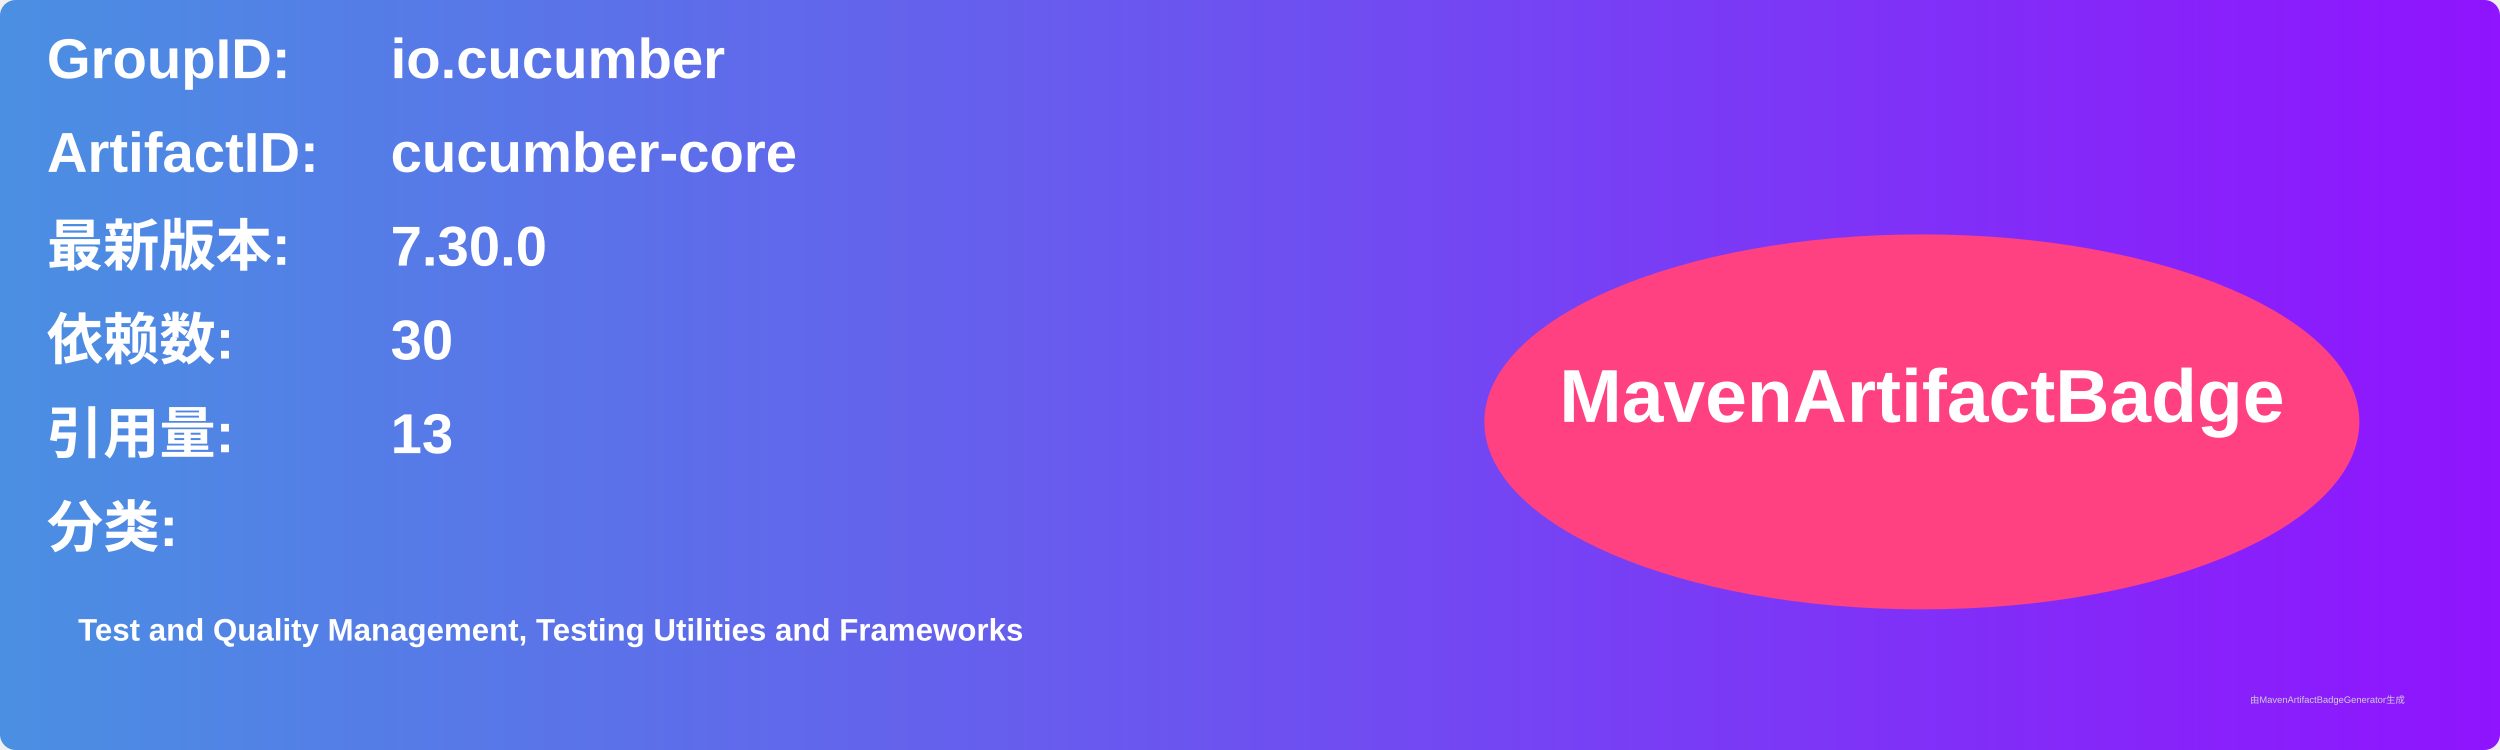
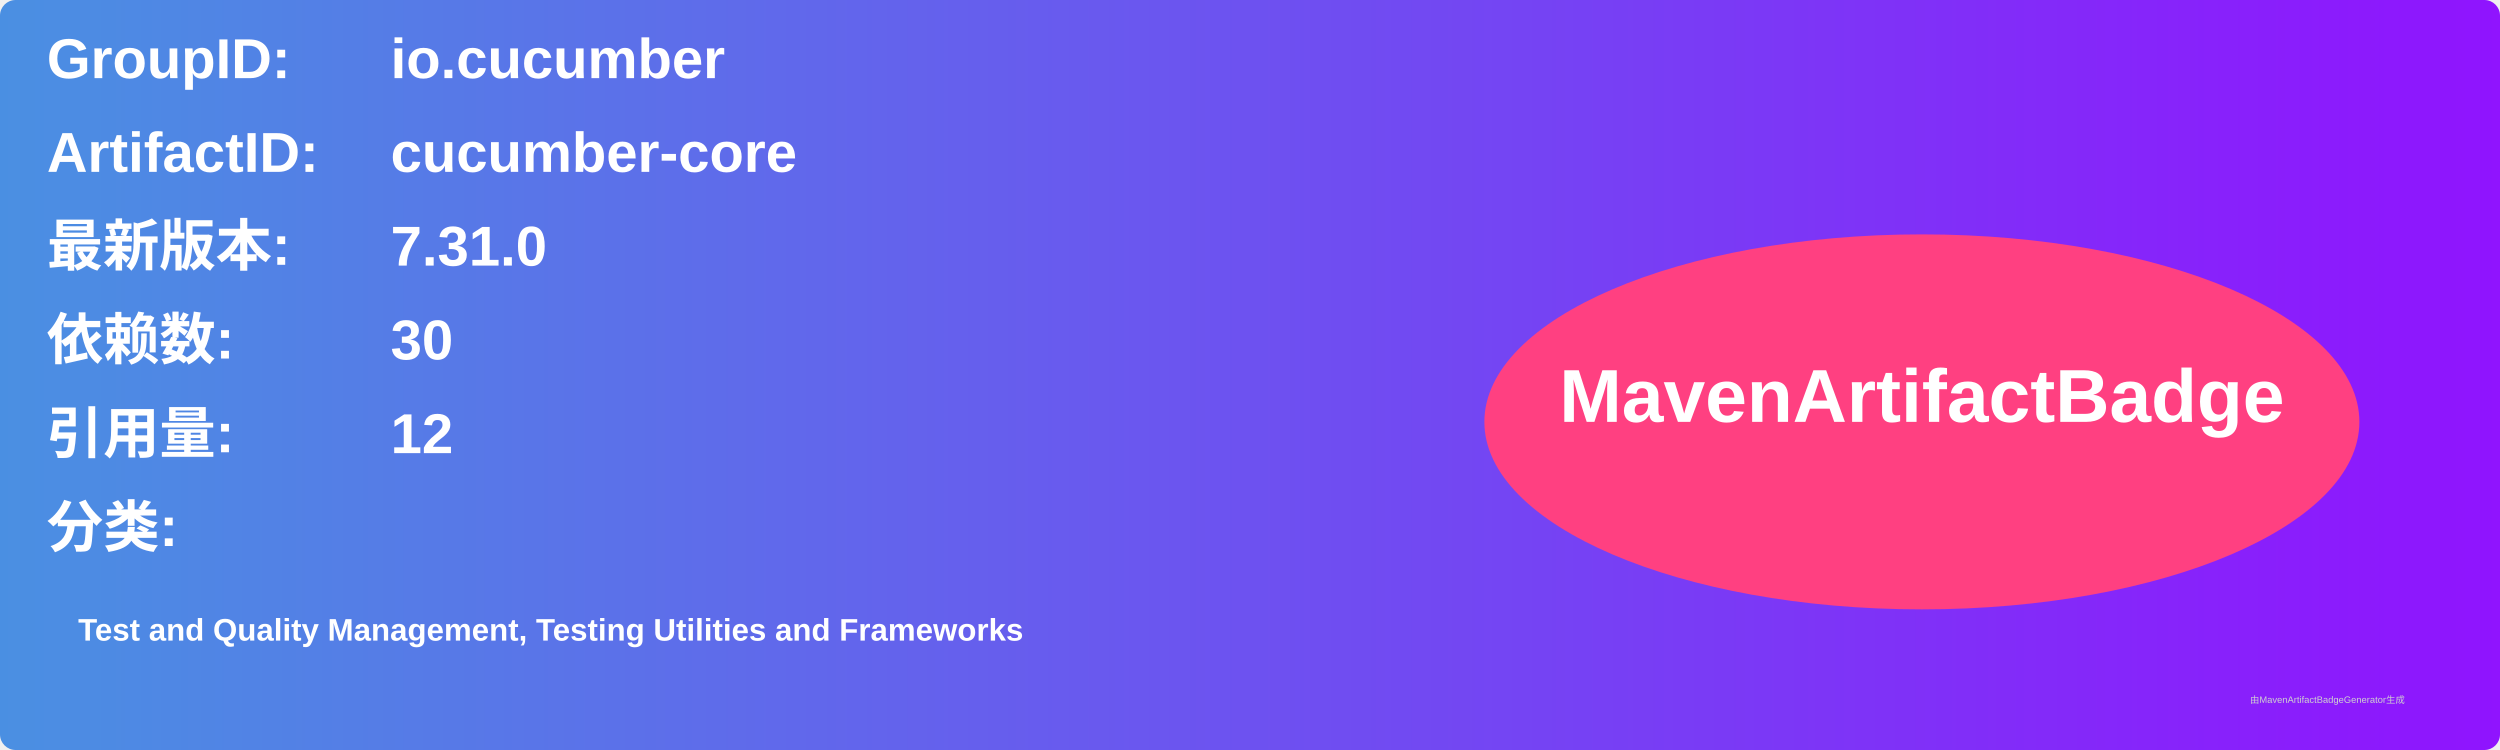
<svg xmlns="http://www.w3.org/2000/svg" width="800" height="240" viewBox="0 0 800 240">
  <linearGradient id="grad" x1="0%" y1="0%" x2="100%" y2="0%">
    <stop offset="0%" stop-color="#4a90e2" />
    <stop offset="100%" stop-color="#9013fe" />
  </linearGradient>
  <rect width="100%" height="100%" rx="5" ry="5" fill="url(#grad)" />
  <g transform="translate(15, 15)">
    <text x="0" y="10" font-family="Arial" font-size="18" fill="white" font-weight="bold" width="260">GroupID:</text>
    <text x="110" y="10" font-family="Arial" font-size="18" fill="white" font-weight="bold" width="460">io.cucumber</text>
    <text x="0" y="40" font-family="Arial" font-size="18" fill="white" font-weight="bold" width="260">ArtifactID:</text>
    <text x="110" y="40" font-family="Arial" font-size="18" fill="white" font-weight="bold" width="460">cucumber-core</text>
    <text x="0" y="70" font-family="Arial" font-size="18" fill="white" font-weight="bold">最新版本:</text>
    <text x="110" y="70" font-family="Arial" font-size="18" fill="white" font-weight="bold">
-       <tspan font-weight="bold">7.30.0</tspan>
+       <tspan font-weight="bold">7.31.0</tspan>
    </text>
    <text x="0" y="100" font-family="Arial" font-size="18" fill="white" font-weight="bold">依赖数: </text>
    <text x="110" y="100" font-family="Arial" font-size="18" fill="white">
      <tspan font-weight="bold">30</tspan>
    </text>
    <text x="0" y="130" font-family="Arial" font-size="18" fill="white" font-weight="bold">引用量: </text>
    <text x="110" y="130" font-family="Arial" font-size="18" fill="white">
-       <tspan font-weight="bold">13</tspan>
+       <tspan font-weight="bold">12</tspan>
    </text>
    <text x="0" y="160" font-family="Arial" font-size="18" fill="white" font-weight="bold">分类:</text>
    <text x="10" y="190" font-family="Arial" font-size="10" fill="white">
      <tspan font-weight="bold">Test and Quality Management, Testing Utilities and Frameworks</tspan>
    </text>
    <ellipse cx="600" cy="120" rx="140" ry="60" fill="#ff4081" />
    <text x="600" y="120" text-anchor="middle" font-family="Arial" font-size="24" fill="white" font-weight="bold">MavenArtifactBadge</text>
  </g>
  <text x="720" y="225" font-family="Arial" font-size="3" fill="#d0d0d0">由MavenArtifactBadgeGenerator生成</text>
</svg>
